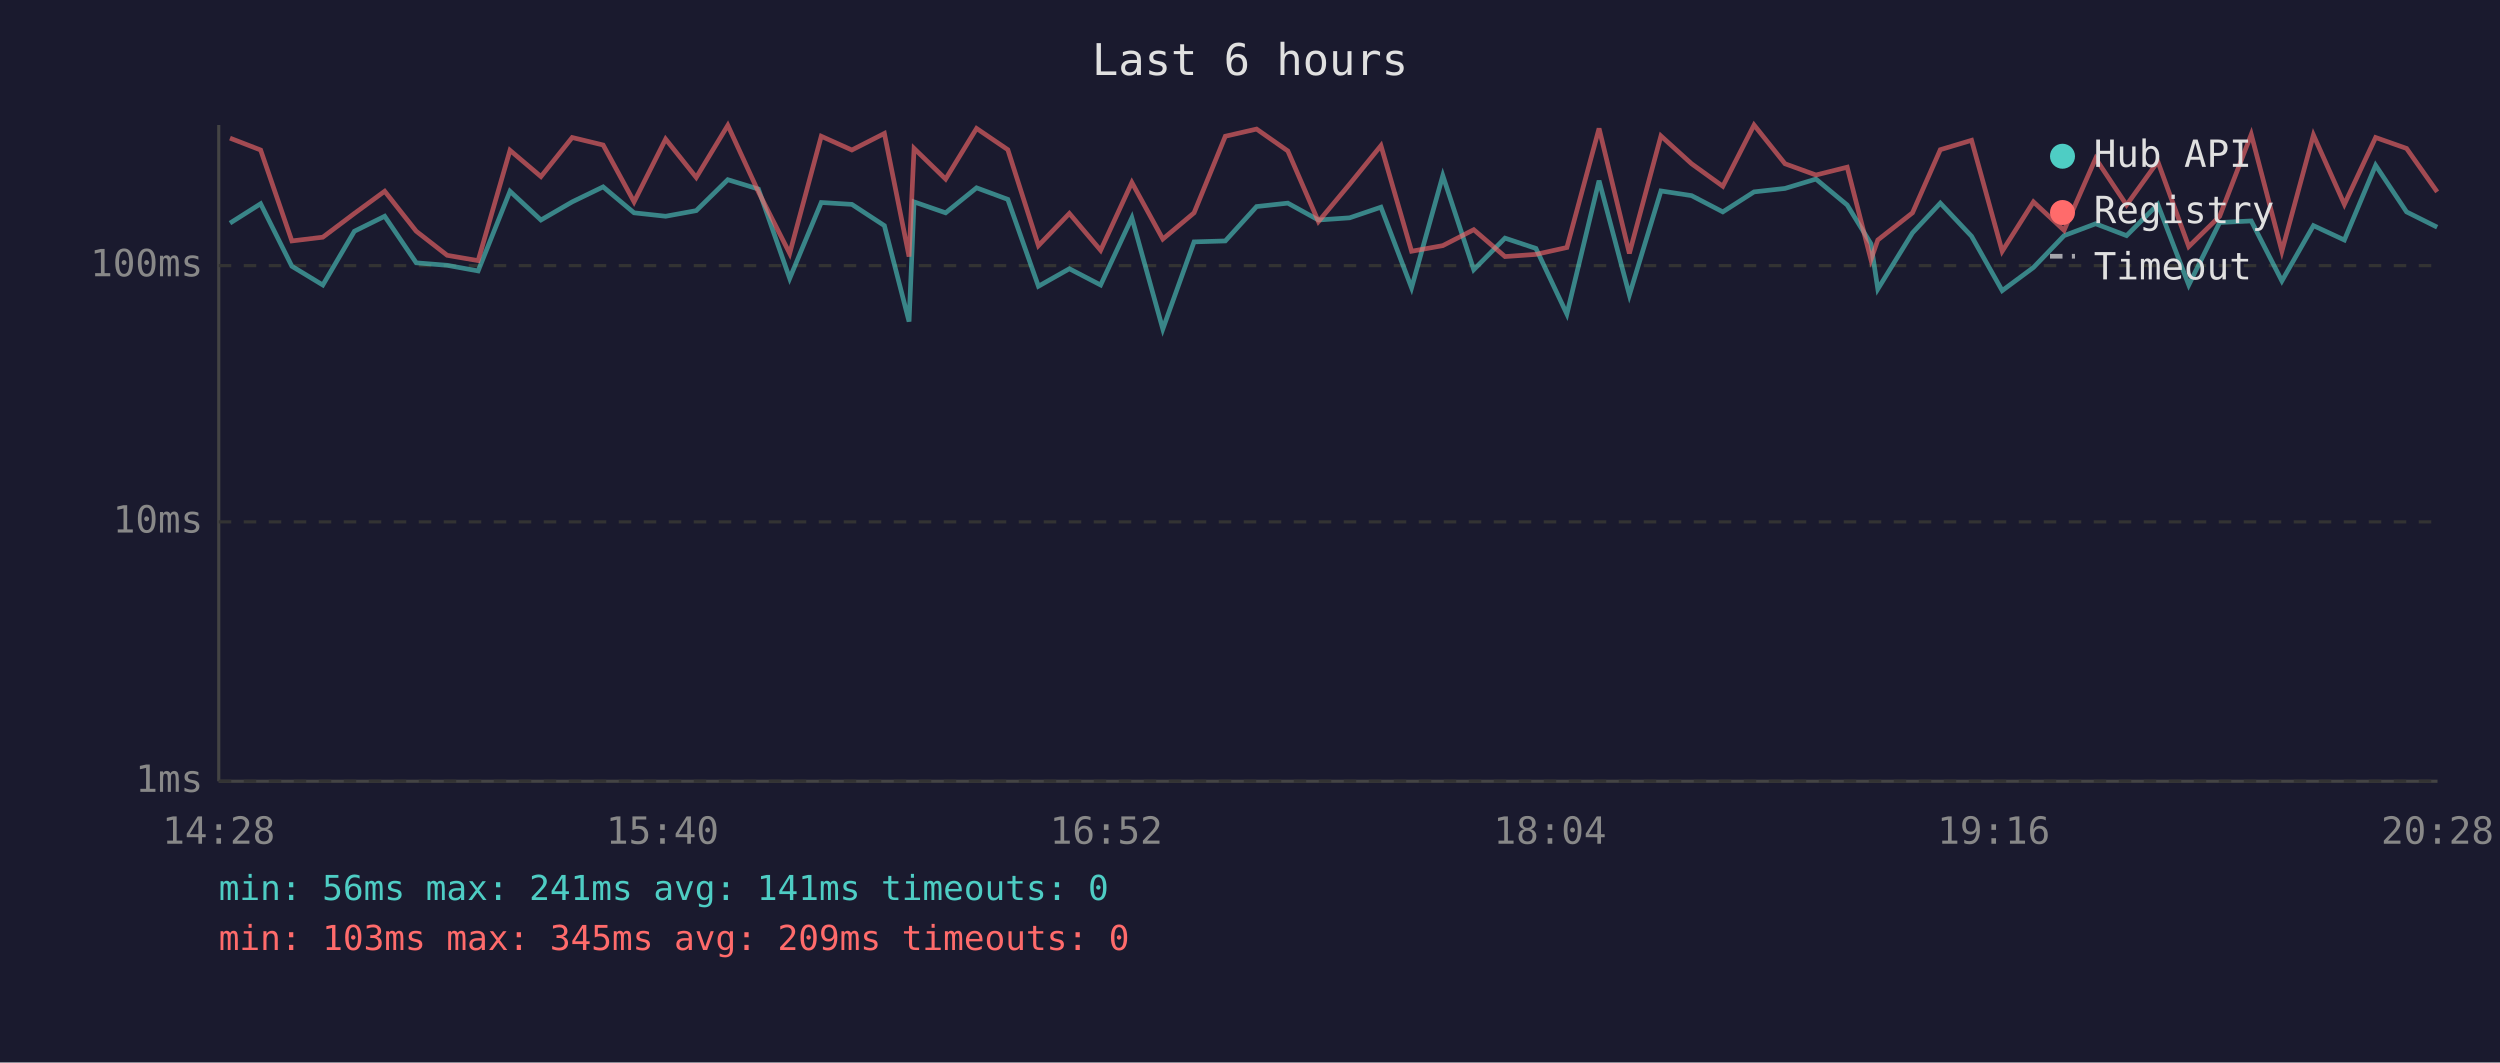
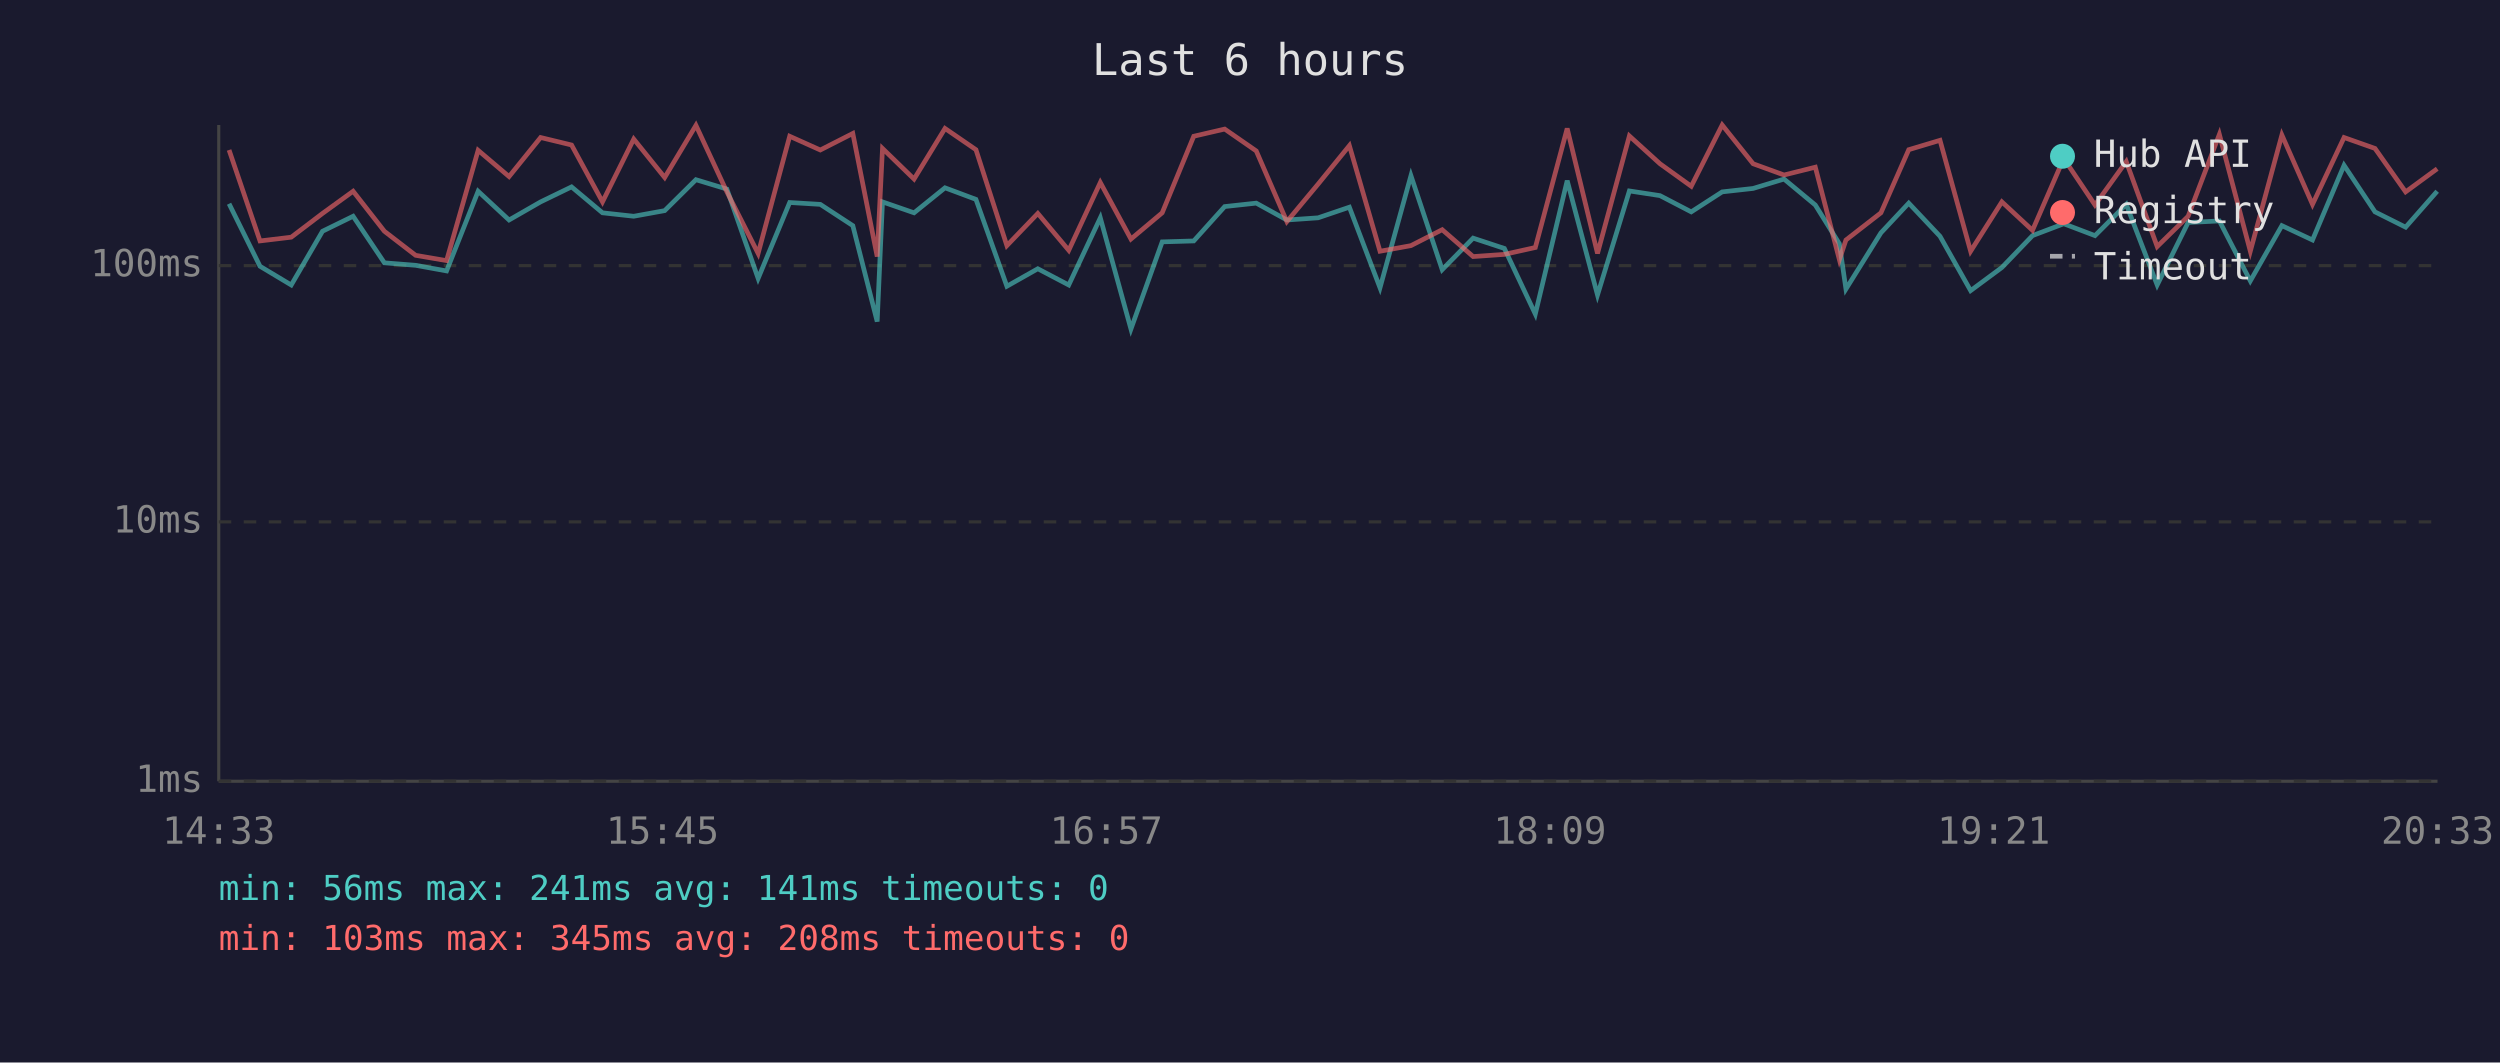
<svg xmlns="http://www.w3.org/2000/svg" viewBox="0 0 800 340" font-family="monospace" font-size="12">
  <rect width="800" height="340" fill="#1a1a2e" />
  <text x="400" y="24" fill="#e0e0e0" font-size="14" text-anchor="middle">Last 6 hours</text>
  <line x1="70" y1="40" x2="70" y2="250" stroke="#444" stroke-width="1" />
  <line x1="70" y1="250" x2="780" y2="250" stroke="#444" stroke-width="1" />
  <line x1="70" y1="250" x2="780" y2="250" stroke="#333" stroke-width="1" stroke-dasharray="4" />
  <text x="65" y="250" fill="#888" text-anchor="end" dominant-baseline="middle">1ms</text>
  <line x1="70" y1="167" x2="780" y2="167" stroke="#333" stroke-width="1" stroke-dasharray="4" />
  <text x="65" y="167" fill="#888" text-anchor="end" dominant-baseline="middle">10ms</text>
  <line x1="70" y1="85" x2="780" y2="85" stroke="#333" stroke-width="1" stroke-dasharray="4" />
  <text x="65" y="85" fill="#888" text-anchor="end" dominant-baseline="middle">100ms</text>
-   <text x="70" y="270" fill="#888" text-anchor="middle">14:28</text>
-   <text x="212" y="270" fill="#888" text-anchor="middle">15:40</text>
-   <text x="354" y="270" fill="#888" text-anchor="middle">16:52</text>
-   <text x="496" y="270" fill="#888" text-anchor="middle">18:04</text>
-   <text x="638" y="270" fill="#888" text-anchor="middle">19:16</text>
-   <text x="780" y="270" fill="#888" text-anchor="middle">20:28</text>
-   <polyline points="73.6,71.4 83.4,65.2 93.4,85.2 103.3,91.2 113.4,74.0 123.1,69.2 133.2,84.1 143.1,84.9 153.0,86.7 163.2,61.2 173.1,70.4 183.1,64.6 193.0,59.8 202.9,68.1 213.0,69.2 222.8,67.4 232.9,57.5 242.7,60.5 252.7,89.1 262.8,64.8 272.6,65.4 283.0,72.2 290.9,102.9 292.5,64.6 302.6,68.1 312.5,60.1 322.5,63.8 332.3,91.6 342.2,86.0 352.2,91.2 362.2,69.7 372.1,105.3 382.1,77.4 392.1,77.1 402.1,66.1 412.1,65.0 421.9,70.4 431.9,69.7 441.9,66.3 451.7,92.1 461.7,56.2 471.6,86.3 481.6,76.2 491.5,79.5 501.4,100.5 511.7,57.8 521.4,94.4 531.5,61.1 541.3,62.6 551.3,67.8 561.3,61.4 571.2,60.3 581.1,57.3 591.1,65.6 598.7,78.0 600.9,92.5 612.0,74.5 620.9,65.0 630.9,75.6 640.7,93.0 650.7,85.6 660.5,75.4 670.6,71.6 680.5,75.4 690.5,65.4 700.4,91.2 710.3,71.2 720.4,70.7 730.2,89.9 740.3,72.2 750.2,76.8 760.2,52.9 770.1,67.8 779.9,72.7" fill="none" stroke="#4ecdc4" stroke-width="1.5" opacity="0.6" />
-   <polyline points="73.6,44.2 83.4,48.0 93.4,77.1 103.3,75.9 113.4,68.3 123.1,61.2 133.2,74.0 143.1,81.7 153.0,83.4 163.2,48.1 173.1,56.5 183.1,44.0 193.0,46.4 202.9,64.6 213.0,44.5 222.8,56.8 232.9,40.1 242.7,61.4 252.7,81.1 262.8,43.6 272.6,48.0 283.0,42.7 290.9,82.1 292.5,47.5 302.6,57.3 312.5,41.1 322.5,47.9 332.3,78.6 342.2,68.3 352.2,80.1 362.2,58.4 372.1,76.5 382.1,68.1 392.1,43.6 402.1,41.3 412.1,48.3 421.9,70.9 431.9,58.9 441.9,46.6 451.7,80.4 461.7,78.6 471.6,73.5 481.6,82.1 491.5,81.4 501.4,79.2 511.7,41.1 521.4,81.1 531.5,43.5 541.3,52.4 551.3,59.6 561.3,40.0 571.2,52.4 581.1,56.0 591.1,53.5 598.7,83.1 600.9,76.8 612.0,68.1 620.9,47.9 630.9,44.9 640.7,80.4 650.7,64.6 660.5,73.7 670.6,50.7 680.5,65.6 690.5,51.7 700.4,78.9 710.3,69.2 720.4,43.0 730.2,80.4 740.3,43.2 750.2,65.4 760.2,44.0 770.1,47.5 779.9,61.4" fill="none" stroke="#ff6b6b" stroke-width="1.5" opacity="0.6" />
+   <text x="70" y="270" fill="#888" text-anchor="middle">14:33</text>
+   <text x="212" y="270" fill="#888" text-anchor="middle">15:45</text>
+   <text x="354" y="270" fill="#888" text-anchor="middle">16:57</text>
+   <text x="496" y="270" fill="#888" text-anchor="middle">18:09</text>
+   <text x="638" y="270" fill="#888" text-anchor="middle">19:21</text>
+   <text x="780" y="270" fill="#888" text-anchor="middle">20:33</text>
+   <polyline points="73.3,65.2 83.2,85.2 93.2,91.2 103.2,74.0 113.0,69.2 123.0,84.1 133.0,84.9 142.9,86.7 153.0,61.2 162.9,70.4 173.0,64.6 182.9,59.8 192.8,68.1 202.8,69.2 212.7,67.4 222.7,57.5 232.6,60.5 242.6,89.1 252.7,64.8 262.5,65.4 272.9,72.2 280.7,102.9 282.4,64.6 292.5,68.1 302.4,60.1 312.3,63.8 322.2,91.6 332.1,86.0 342.0,91.2 352.1,69.7 361.9,105.3 371.9,77.4 382.0,77.1 391.9,66.1 402.0,65.0 411.8,70.4 421.8,69.7 431.8,66.3 441.6,92.1 451.5,56.2 461.5,86.3 471.4,76.2 481.4,79.5 491.3,100.5 501.5,57.8 511.2,94.4 521.4,61.1 531.2,62.6 541.2,67.8 551.1,61.4 561.0,60.3 570.9,57.3 580.9,65.6 588.6,78.0 590.7,92.5 601.9,74.5 610.8,65.0 620.8,75.6 630.6,93.0 640.6,85.6 650.4,75.4 660.4,71.6 670.4,75.4 680.4,65.4 690.3,91.2 700.2,71.2 710.2,70.7 720.1,89.9 730.2,72.2 740.0,76.8 750.1,52.9 760.0,67.8 769.8,72.7 779.9,61.2" fill="none" stroke="#4ecdc4" stroke-width="1.5" opacity="0.6" />
+   <polyline points="73.3,48.0 83.2,77.1 93.2,75.9 103.2,68.3 113.0,61.2 123.0,74.0 133.0,81.7 142.9,83.4 153.0,48.1 162.9,56.5 173.0,44.0 182.9,46.4 192.8,64.6 202.8,44.5 212.7,56.8 222.7,40.1 232.6,61.4 242.6,81.1 252.7,43.6 262.5,48.0 272.9,42.7 280.7,82.1 282.4,47.5 292.5,57.3 302.4,41.1 312.3,47.9 322.2,78.6 332.1,68.3 342.0,80.1 352.1,58.4 361.9,76.5 371.9,68.1 382.0,43.6 391.9,41.3 402.0,48.3 411.8,70.9 421.8,58.9 431.8,46.6 441.6,80.4 451.5,78.6 461.5,73.5 471.4,82.1 481.4,81.4 491.3,79.2 501.5,41.1 511.2,81.1 521.4,43.5 531.2,52.4 541.2,59.6 551.1,40.0 561.0,52.4 570.9,56.0 580.9,53.5 588.6,83.1 590.7,76.8 601.9,68.1 610.8,47.9 620.8,44.9 630.6,80.4 640.6,64.6 650.4,73.7 660.4,50.7 670.4,65.6 680.4,51.7 690.3,78.9 700.2,69.2 710.2,43.0 720.1,80.4 730.2,43.2 740.0,65.4 750.1,44.0 760.0,47.5 769.8,61.4 779.9,54.0" fill="none" stroke="#ff6b6b" stroke-width="1.5" opacity="0.6" />
  <circle cx="660" cy="50" r="4" fill="#4ecdc4" />
  <text x="670" y="50" fill="#e0e0e0" dominant-baseline="middle">Hub API</text>
  <circle cx="660" cy="68" r="4" fill="#ff6b6b" />
  <text x="670" y="68" fill="#e0e0e0" dominant-baseline="middle">Registry</text>
  <line x1="656" y1="82" x2="664" y2="82" stroke="#e0e0e0" stroke-width="1.5" stroke-dasharray="4,3" opacity="0.7" />
  <text x="670" y="86" fill="#e0e0e0" dominant-baseline="middle">Timeout</text>
  <text x="70" y="288" fill="#4ecdc4" font-size="11">min: 56ms  max: 241ms  avg: 141ms  timeouts: 0</text>
-   <text x="70" y="304" fill="#ff6b6b" font-size="11">min: 103ms  max: 345ms  avg: 209ms  timeouts: 0</text>
+   <text x="70" y="304" fill="#ff6b6b" font-size="11">min: 103ms  max: 345ms  avg: 208ms  timeouts: 0</text>
</svg>
